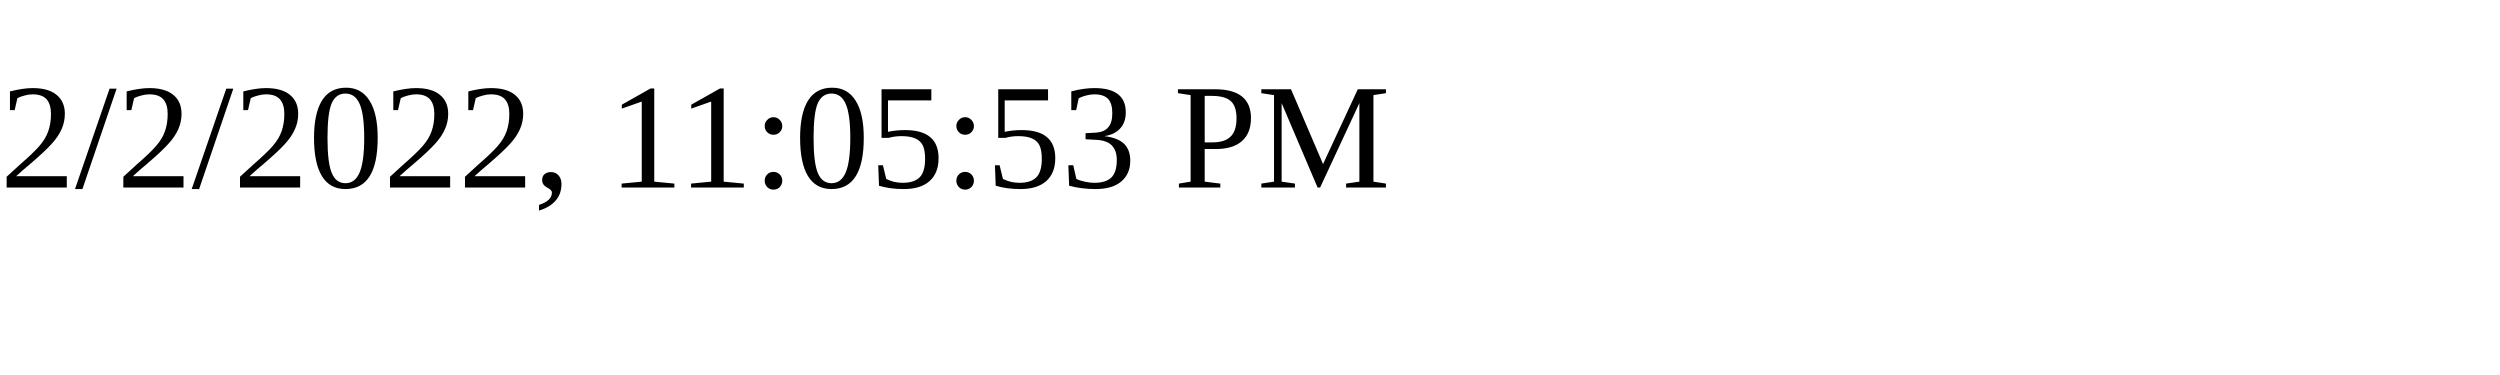
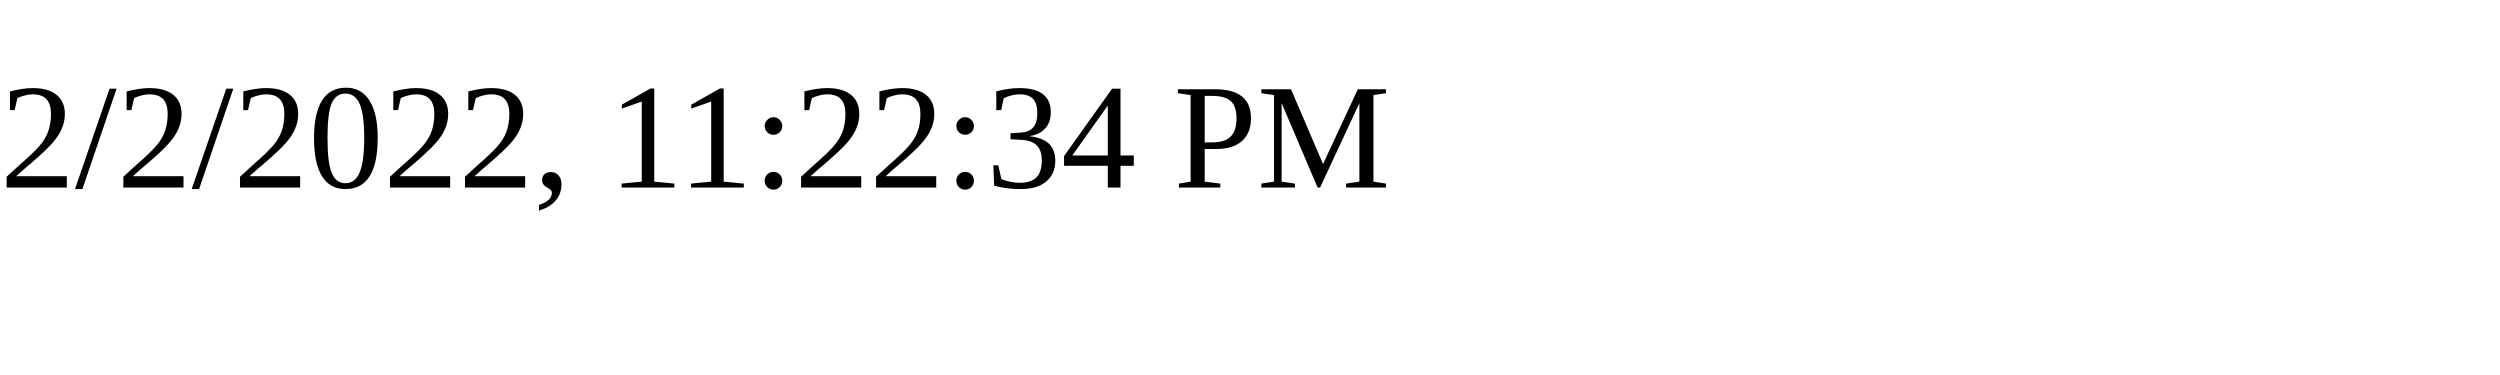
<svg xmlns="http://www.w3.org/2000/svg" height="30" width="200">
-   <text x="0" y="15">2/2/2022, 11:05:53 PM</text>
+   <text x="0" y="15">2/2/2022, 11:22:34 PM</text>
</svg>
